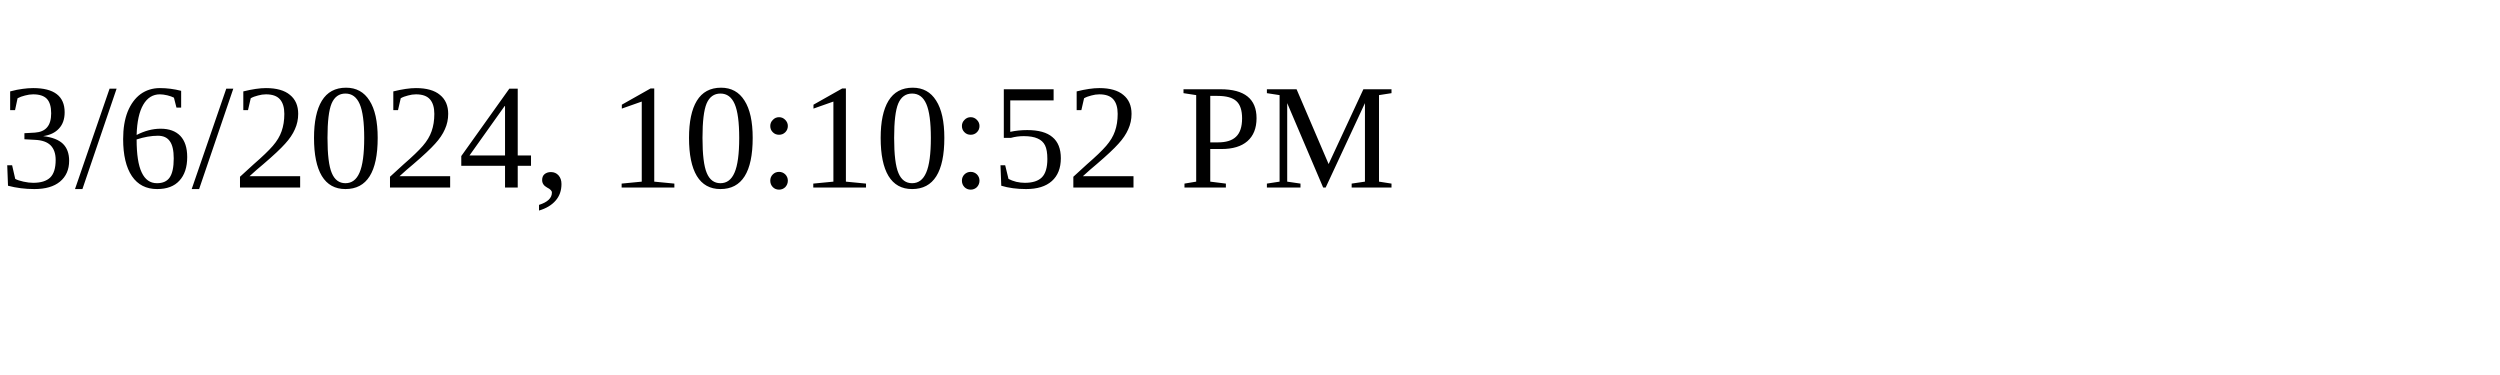
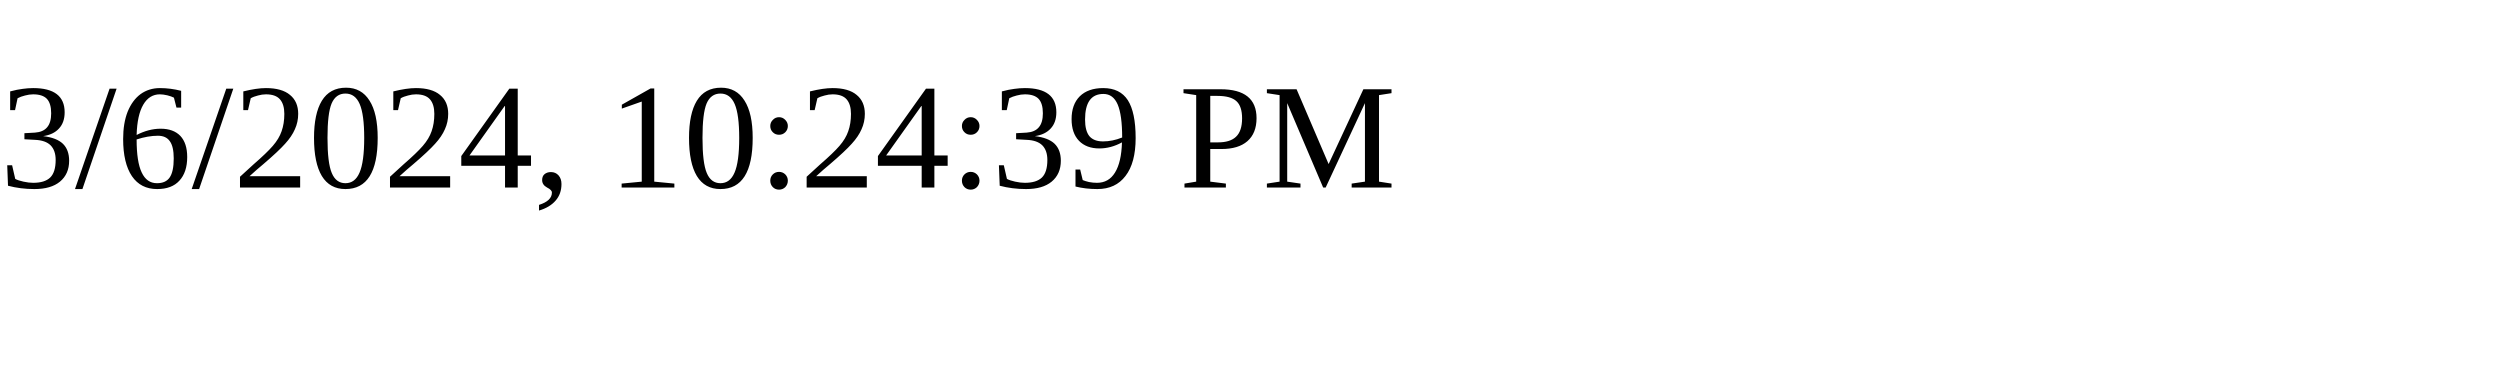
<svg xmlns="http://www.w3.org/2000/svg" height="30" width="200">
-   <text x="0" y="15">3/6/2024, 10:10:52 PM</text>
+   <text x="0" y="15">3/6/2024, 10:24:39 PM</text>
</svg>
